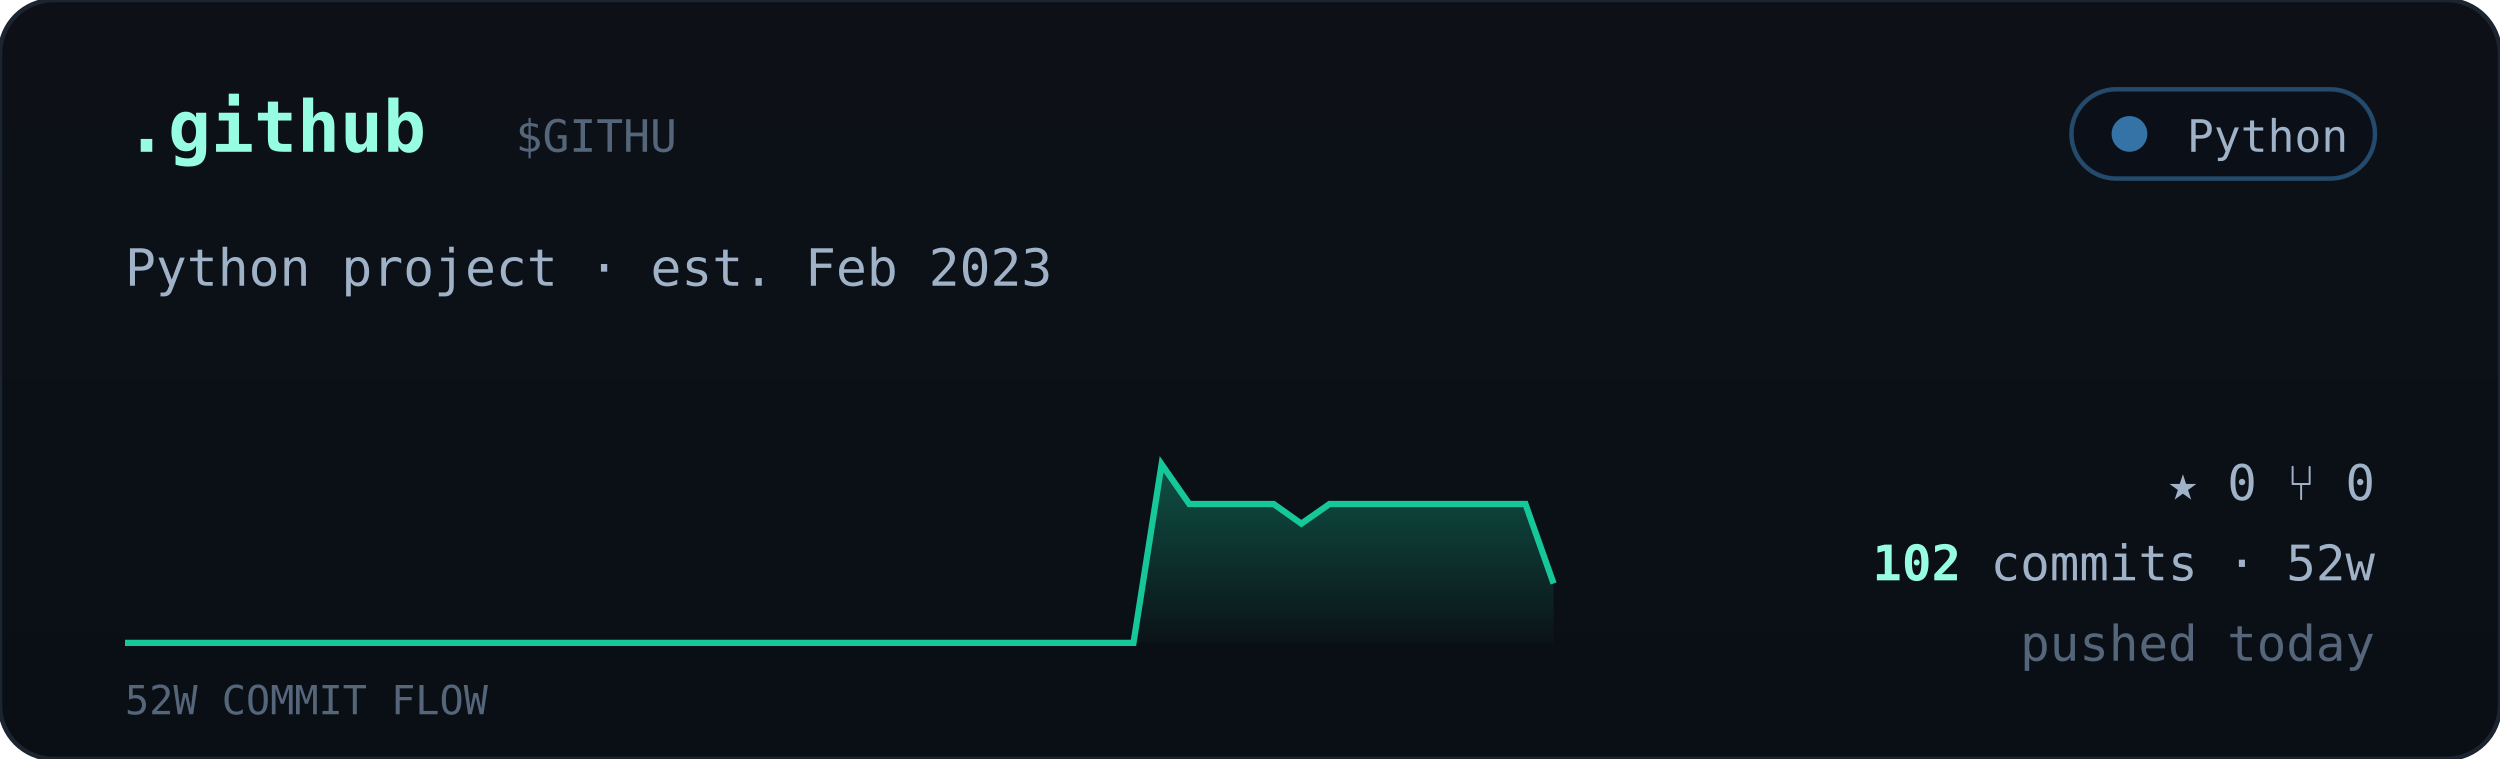
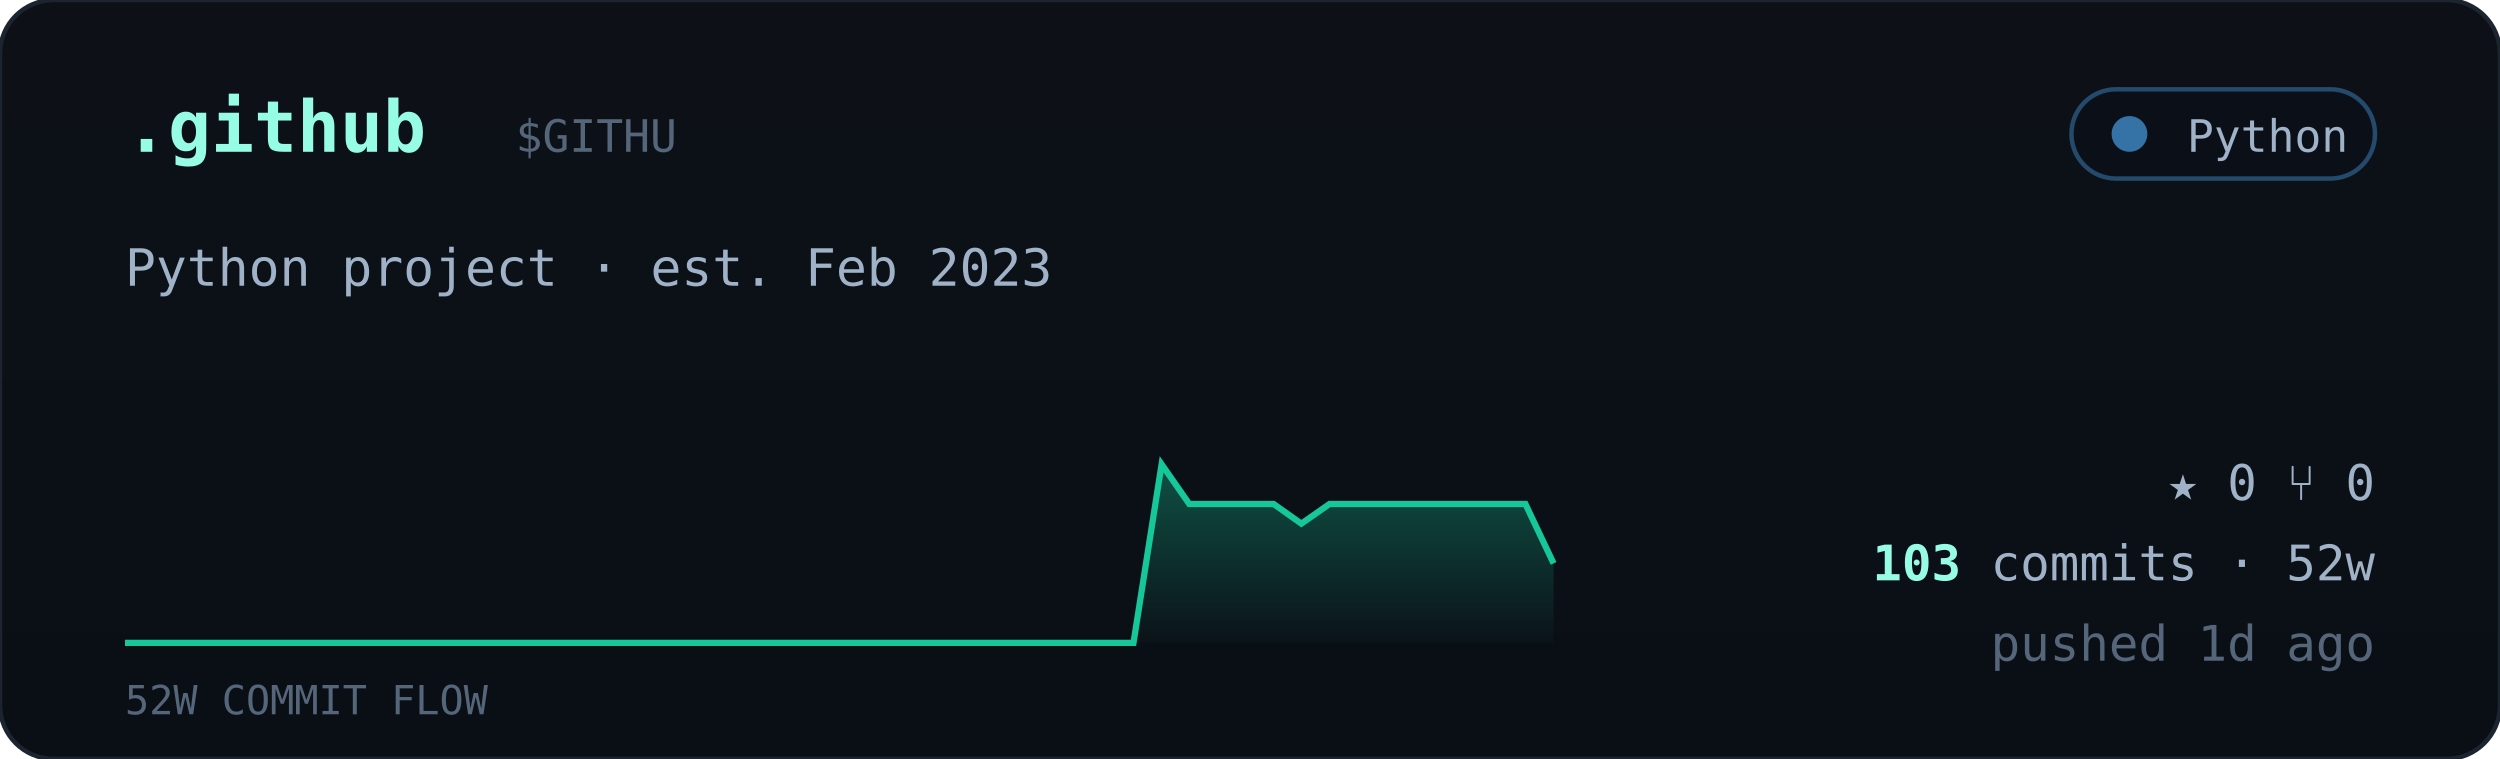
<svg xmlns="http://www.w3.org/2000/svg" viewBox="0 0 560 170" width="560" font-family="ui-monospace,'JetBrains Mono','SF Mono',Menlo,Consolas,monospace">
  <defs>
    <linearGradient id="cardbg" x1="0" y1="0" x2="0" y2="1">
      <stop offset="0" stop-color="#0d1117" />
      <stop offset="1" stop-color="#0a0f16" />
    </linearGradient>
    <linearGradient id="sparkfill" x1="0" y1="0" x2="0" y2="1">
      <stop offset="0" stop-color="#16c79a" stop-opacity="0.35" />
      <stop offset="1" stop-color="#16c79a" stop-opacity="0.02" />
    </linearGradient>
  </defs>
  <rect width="560" height="170" rx="12" fill="url(#cardbg)" stroke="#1c2430" />
  <text x="28" y="34" font-size="16" font-weight="700" fill="#97fce4">.github</text>
  <text x="115.5" y="34" font-size="10" fill="#55657a">$GITHU</text>
  <g>
    <rect x="464" y="20" width="68" height="20" rx="10" fill="#0b1018" stroke="#3572A5" stroke-opacity="0.6" />
    <circle cx="477" cy="30" r="4" fill="#3572A5" />
    <text x="526" y="34" text-anchor="end" font-size="10" fill="#9fb2c8">Python</text>
  </g>
  <text x="28" y="64" font-size="11.5" fill="#9fb2c8">Python project · est. Feb 2023</text>
-   <polygon points="28,144 28.0,144.0 34.3,144.0 40.5,144.0 46.8,144.0 53.1,144.0 59.4,144.0 65.6,144.0 71.9,144.0 78.2,144.0 84.5,144.0 90.7,144.0 97.0,144.0 103.3,144.0 109.6,144.0 115.8,144.0 122.1,144.0 128.4,144.0 134.7,144.0 140.9,144.0 147.2,144.0 153.5,144.0 159.8,144.0 166.0,144.0 172.3,144.0 178.6,144.0 184.9,144.0 191.1,144.0 197.4,144.0 203.7,144.0 210.0,144.0 216.2,144.0 222.5,144.0 228.8,144.0 235.1,144.0 241.3,144.0 247.6,144.0 253.9,144.0 260.2,104.0 266.4,112.9 272.7,112.9 279.0,112.9 285.3,112.9 291.5,117.3 297.8,112.9 304.1,112.9 310.4,112.9 316.6,112.9 322.9,112.9 329.2,112.9 335.5,112.9 341.7,112.9 348.0,130.7 348,144" fill="url(#sparkfill)" />
-   <polyline points="28.0,144.0 34.3,144.0 40.5,144.0 46.8,144.0 53.1,144.0 59.4,144.0 65.6,144.0 71.9,144.0 78.2,144.0 84.5,144.0 90.7,144.0 97.0,144.0 103.3,144.0 109.6,144.0 115.8,144.0 122.1,144.0 128.4,144.0 134.7,144.0 140.9,144.0 147.2,144.0 153.5,144.0 159.8,144.0 166.0,144.0 172.3,144.0 178.6,144.0 184.9,144.0 191.1,144.0 197.4,144.0 203.7,144.0 210.0,144.0 216.2,144.0 222.5,144.0 228.8,144.0 235.1,144.0 241.3,144.0 247.6,144.0 253.9,144.0 260.2,104.0 266.4,112.9 272.7,112.9 279.0,112.9 285.3,112.9 291.5,117.3 297.8,112.9 304.1,112.9 310.4,112.9 316.6,112.9 322.9,112.9 329.2,112.9 335.5,112.9 341.7,112.9 348.0,130.7" fill="none" stroke="#16c79a" stroke-width="1.4" />
+   <polygon points="28,144 28.0,144.0 34.3,144.0 40.5,144.0 46.8,144.0 53.1,144.0 59.4,144.0 65.6,144.0 71.9,144.0 78.2,144.0 84.5,144.0 90.7,144.0 97.0,144.0 103.3,144.0 109.6,144.0 115.8,144.0 122.1,144.0 128.4,144.0 134.7,144.0 140.9,144.0 147.2,144.0 153.5,144.0 159.8,144.0 166.0,144.0 172.3,144.0 178.6,144.0 184.9,144.0 191.1,144.0 197.4,144.0 203.7,144.0 210.0,144.0 216.2,144.0 222.5,144.0 228.8,144.0 235.1,144.0 241.3,144.0 247.6,144.0 253.9,144.0 260.2,104.0 266.4,112.9 272.7,112.9 279.0,112.9 285.3,112.9 291.5,117.3 297.8,112.9 304.1,112.9 310.4,112.9 316.6,112.9 322.9,112.9 329.2,112.9 335.5,112.9 341.7,112.9 348.0,126.2 348,144" fill="url(#sparkfill)" />
+   <polyline points="28.0,144.0 34.3,144.0 40.5,144.0 46.8,144.0 53.1,144.0 59.4,144.0 65.6,144.0 71.9,144.0 78.2,144.0 84.5,144.0 90.7,144.0 97.0,144.0 103.3,144.0 109.6,144.0 115.8,144.0 122.1,144.0 128.4,144.0 134.7,144.0 140.9,144.0 147.2,144.0 153.5,144.0 159.8,144.0 166.0,144.0 172.3,144.0 178.6,144.0 184.9,144.0 191.1,144.0 197.4,144.0 203.7,144.0 210.0,144.0 216.2,144.0 222.5,144.0 228.8,144.0 235.1,144.0 241.3,144.0 247.6,144.0 253.9,144.0 260.2,104.0 266.4,112.9 272.7,112.9 279.0,112.9 285.3,112.9 291.5,117.3 297.8,112.9 304.1,112.9 310.4,112.9 316.6,112.9 322.9,112.9 329.2,112.9 335.5,112.9 341.7,112.9 348.0,126.2" fill="none" stroke="#16c79a" stroke-width="1.4" />
  <text x="28" y="160" font-size="9" fill="#55657a">52W COMMIT FLOW</text>
  <g font-size="11" fill="#9fb2c8">
    <text x="532" y="112" text-anchor="end">★ 0   ⑂ 0</text>
    <text x="532" y="130" text-anchor="end">
-       <tspan fill="#97fce4" font-weight="700">102</tspan> commits · 52w</text>
-     <text x="532" y="148" text-anchor="end" fill="#55657a">pushed today</text>
+       <tspan fill="#97fce4" font-weight="700">103</tspan> commits · 52w</text>
+     <text x="532" y="148" text-anchor="end" fill="#55657a">pushed 1d ago</text>
  </g>
</svg>
